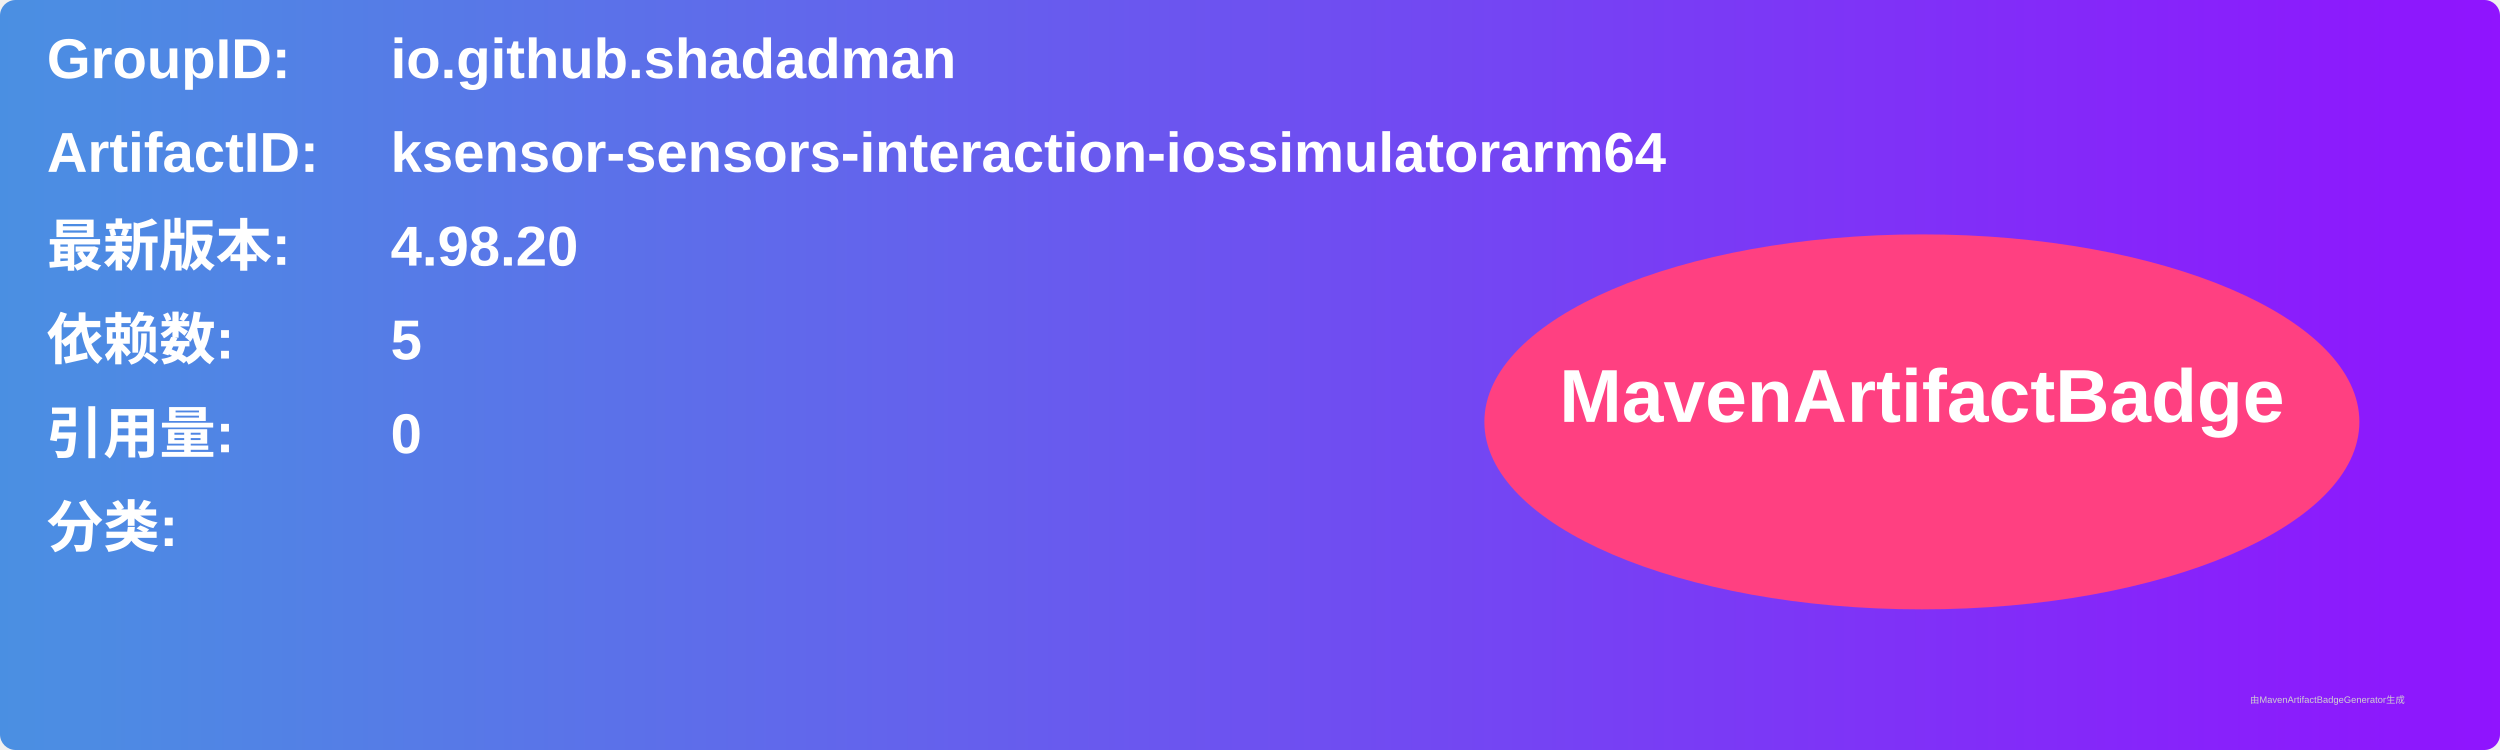
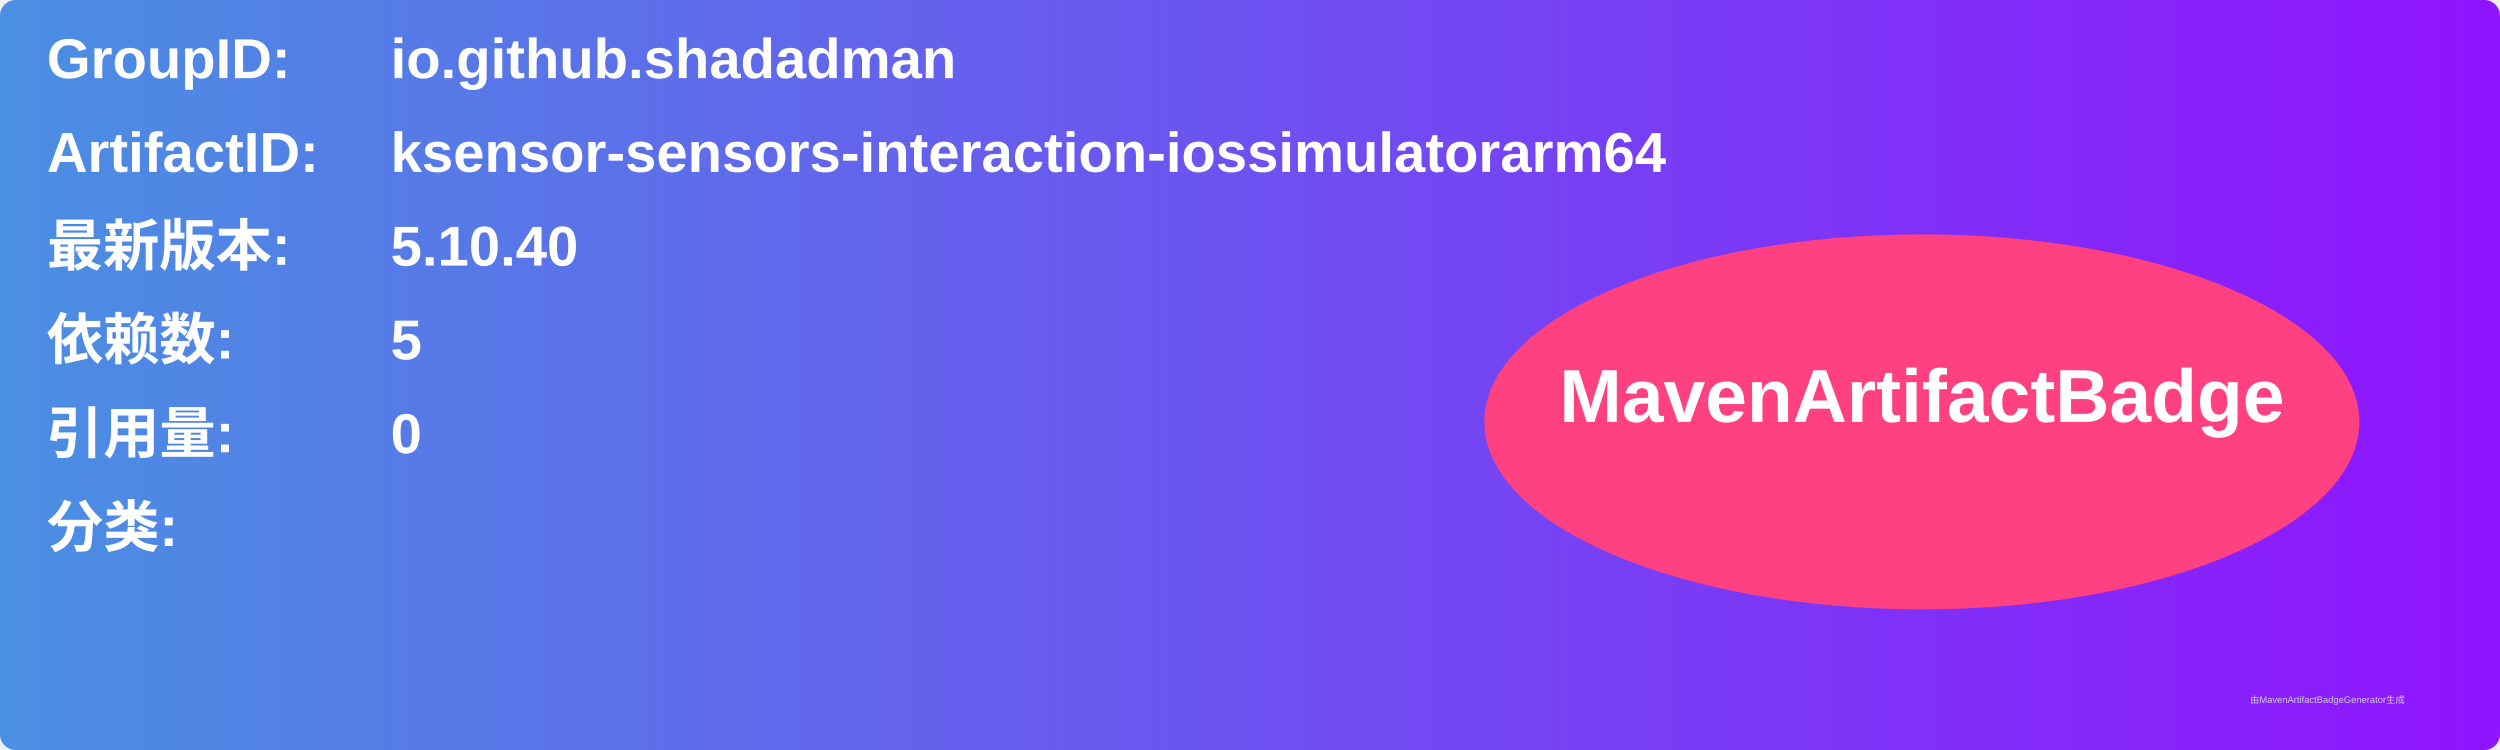
<svg xmlns="http://www.w3.org/2000/svg" width="800" height="240" viewBox="0 0 800 240">
  <linearGradient id="grad" x1="0%" y1="0%" x2="100%" y2="0%">
    <stop offset="0%" stop-color="#4a90e2" />
    <stop offset="100%" stop-color="#9013fe" />
  </linearGradient>
  <rect width="100%" height="100%" rx="5" ry="5" fill="url(#grad)" />
  <g transform="translate(15, 15)">
    <text x="0" y="10" font-family="Arial" font-size="18" fill="white" font-weight="bold" width="260">GroupID:</text>
    <text x="110" y="10" font-family="Arial" font-size="18" fill="white" font-weight="bold" width="460">io.github.shadadman</text>
    <text x="0" y="40" font-family="Arial" font-size="18" fill="white" font-weight="bold" width="260">ArtifactID:</text>
    <text x="110" y="40" font-family="Arial" font-size="18" fill="white" font-weight="bold" width="460">ksensor-sensors-interaction-iossimulatorarm64</text>
    <text x="0" y="70" font-family="Arial" font-size="18" fill="white" font-weight="bold">最新版本:</text>
    <text x="110" y="70" font-family="Arial" font-size="18" fill="white" font-weight="bold">
-       <tspan font-weight="bold">4.98.20</tspan>
+       <tspan font-weight="bold">5.10.40</tspan>
    </text>
    <text x="0" y="100" font-family="Arial" font-size="18" fill="white" font-weight="bold">依赖数: </text>
    <text x="110" y="100" font-family="Arial" font-size="18" fill="white">
      <tspan font-weight="bold">5</tspan>
    </text>
    <text x="0" y="130" font-family="Arial" font-size="18" fill="white" font-weight="bold">引用量: </text>
    <text x="110" y="130" font-family="Arial" font-size="18" fill="white">
      <tspan font-weight="bold">0</tspan>
    </text>
    <text x="0" y="160" font-family="Arial" font-size="18" fill="white" font-weight="bold">分类:</text>
    <text x="10" y="190" font-family="Arial" font-size="10" fill="white">
      <tspan font-weight="bold" />
    </text>
    <ellipse cx="600" cy="120" rx="140" ry="60" fill="#ff4081" />
    <text x="600" y="120" text-anchor="middle" font-family="Arial" font-size="24" fill="white" font-weight="bold">MavenArtifactBadge</text>
  </g>
  <text x="720" y="225" font-family="Arial" font-size="3" fill="#d0d0d0">由MavenArtifactBadgeGenerator生成</text>
</svg>
